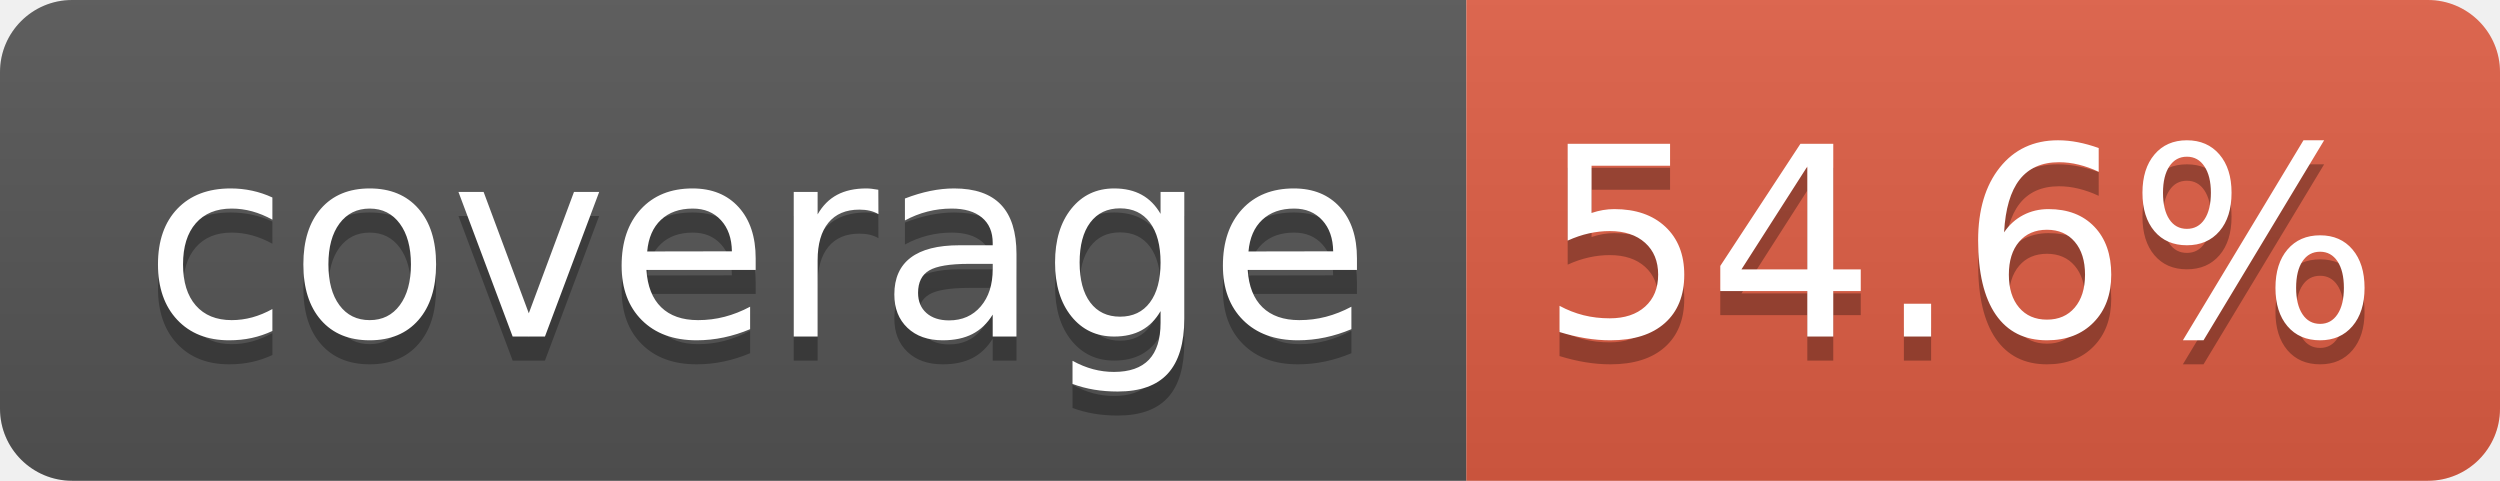
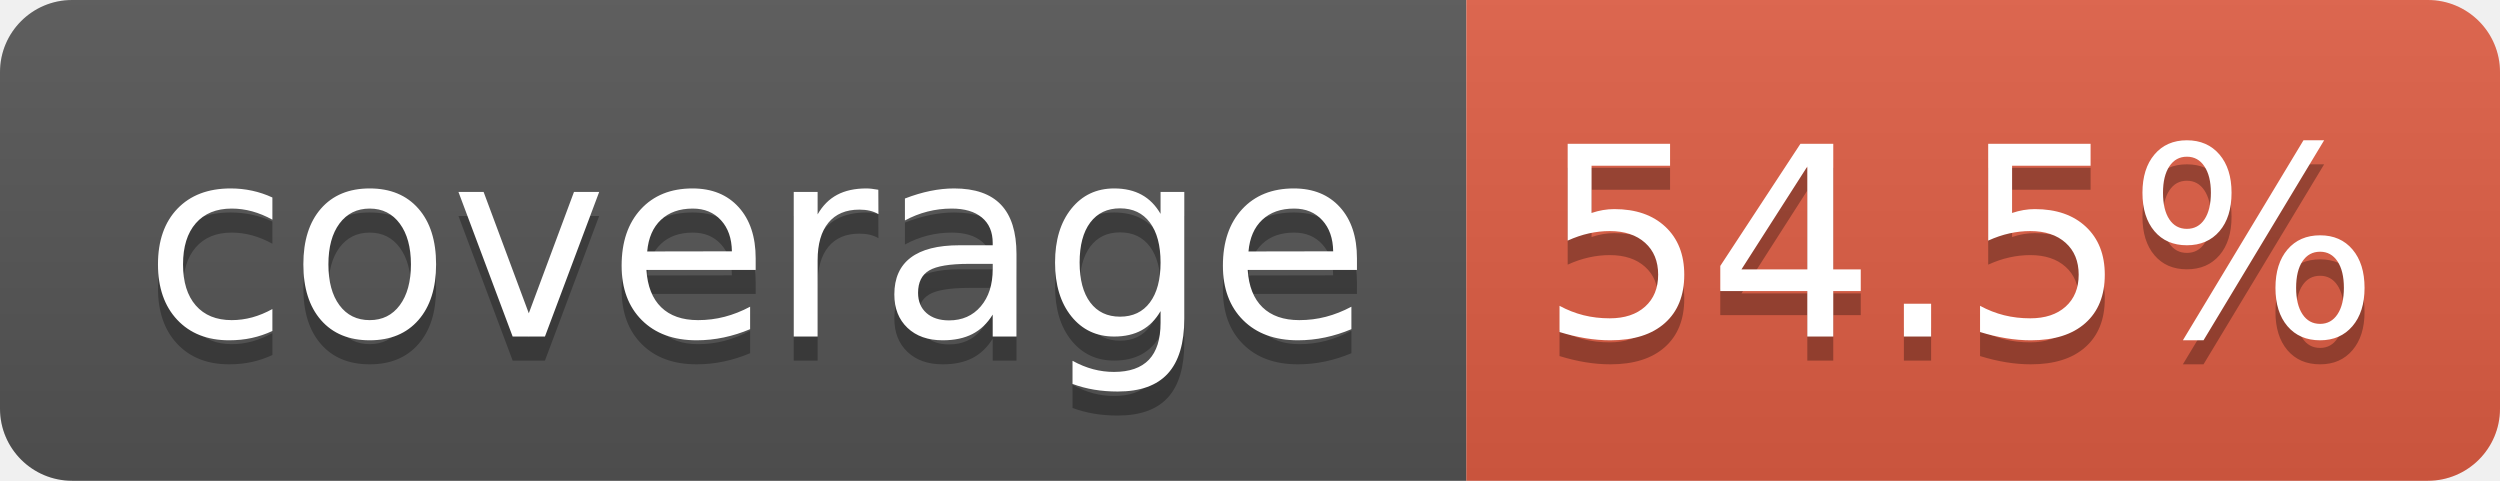
- <svg xmlns="http://www.w3.org/2000/svg" width="104" height="20" role="img" aria-label="coverage: 54.6%">
+ <svg xmlns="http://www.w3.org/2000/svg" width="104" height="20" role="img" aria-label="coverage: 54.5%">
  <linearGradient id="s" x2="0" y2="100%">
    <stop offset="0" stop-color="#bbb" stop-opacity=".1" />
    <stop offset="1" stop-opacity=".1" />
  </linearGradient>
  <clipPath id="r">
    <rect width="104" height="20" rx="3" fill="#fff" />
  </clipPath>
  <g clip-path="url(#r)">
    <rect width="61" height="20" fill="#555" />
    <rect x="61" width="43" height="20" fill="#e05d44" />
    <rect width="104" height="20" fill="url(#s)" />
  </g>
  <g fill="#fff" text-anchor="middle" font-family="Verdana,Geneva,DejaVu Sans,sans-serif" text-rendering="geometricPrecision" font-size="110">
    <text aria-hidden="true" x="315" y="150" fill="#010101" fill-opacity=".3" transform="scale(.1)" textLength="510">coverage</text>
    <text x="315" y="140" transform="scale(.1)" fill="#fff" textLength="510">coverage</text>
-     <text aria-hidden="true" x="815" y="150" fill="#010101" fill-opacity=".3" transform="scale(.1)" textLength="330">54.6%</text>
-     <text x="815" y="140" transform="scale(.1)" fill="#fff" textLength="330">54.6%</text>
+     <text aria-hidden="true" x="815" y="150" fill="#010101" fill-opacity=".3" transform="scale(.1)" textLength="330">54.5%</text>
+     <text x="815" y="140" transform="scale(.1)" fill="#fff" textLength="330">54.5%</text>
  </g>
</svg>
